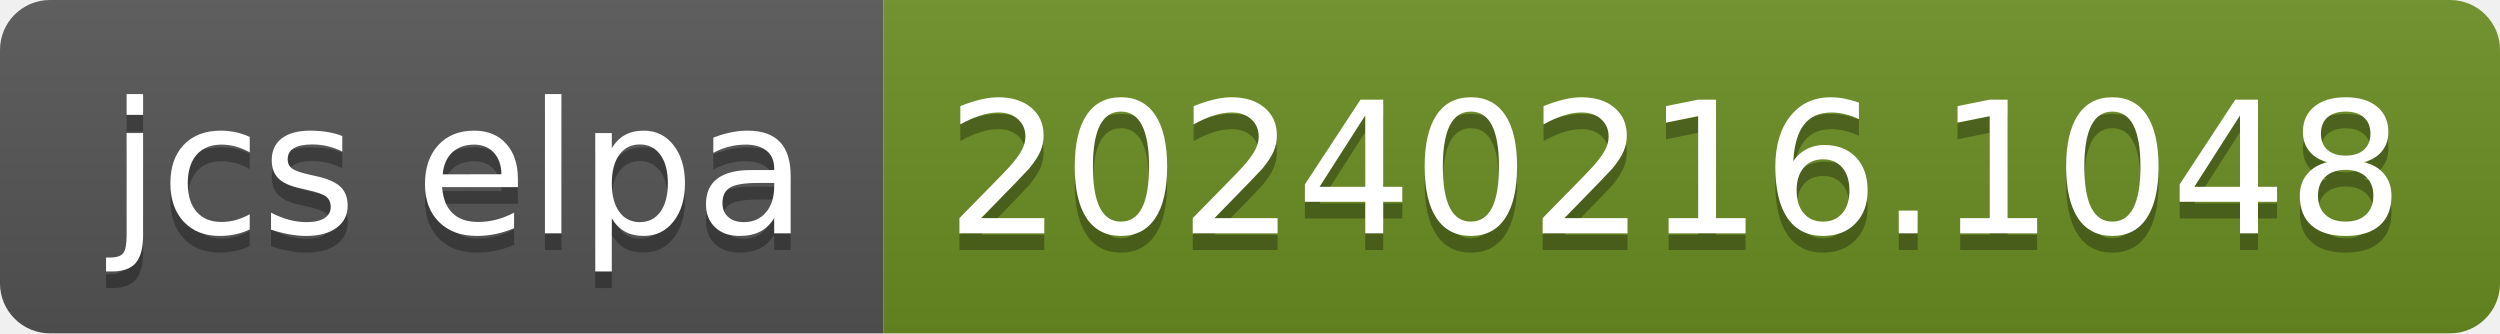
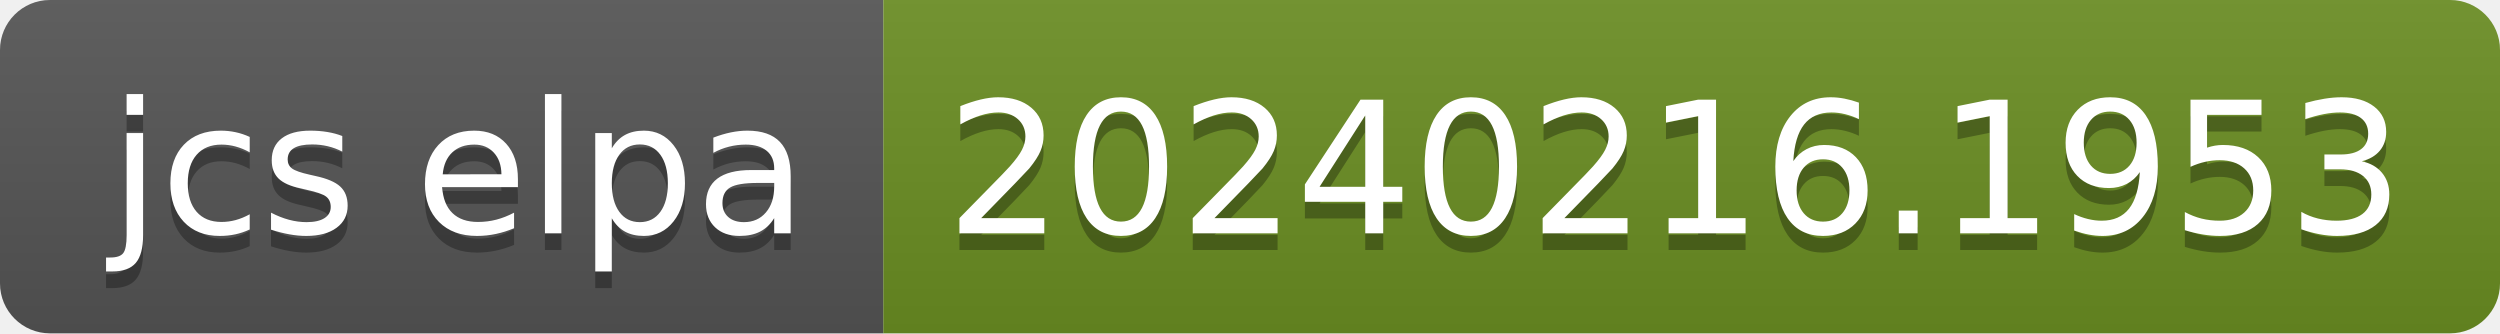
- <svg xmlns="http://www.w3.org/2000/svg" width="150" height="20" role="img" aria-label="jcs elpa: 20240216.1048">
+ <svg xmlns="http://www.w3.org/2000/svg" width="150" height="20" role="img" aria-label="jcs elpa: 20240216.1953">
  <linearGradient id="s" x2="0" y2="100%">
    <stop offset="0" stop-color="#bbb" stop-opacity=".1" />
    <stop offset="1" stop-opacity=".1" />
  </linearGradient>
  <clipPath id="r">
    <rect width="150" height="20" rx="3" fill="#fff" />
  </clipPath>
  <g clip-path="url(#r)">
    <rect width="53" height="20" fill="#555" />
    <rect x="53" width="97" height="20" fill="#6b8e23" />
    <rect width="150" height="20" fill="url(#s)" />
  </g>
  <g fill="#fff" text-anchor="middle" font-family="Verdana,Geneva,DejaVu Sans,sans-serif" text-rendering="geometricPrecision" font-size="110">
    <text aria-hidden="true" x="275" y="150" fill="#010101" fill-opacity=".3" transform="scale(.1)" textLength="430">jcs elpa</text>
    <text x="275" y="140" transform="scale(.1)" fill="#fff" textLength="430">jcs elpa</text>
-     <text aria-hidden="true" x="1005" y="150" fill="#010101" fill-opacity=".3" transform="scale(.1)" textLength="870">20240216.1048</text>
-     <text x="1005" y="140" transform="scale(.1)" fill="#fff" textLength="870">20240216.1048</text>
+     <text aria-hidden="true" x="1005" y="150" fill="#010101" fill-opacity=".3" transform="scale(.1)" textLength="870">20240216.1953</text>
+     <text x="1005" y="140" transform="scale(.1)" fill="#fff" textLength="870">20240216.1953</text>
  </g>
</svg>
